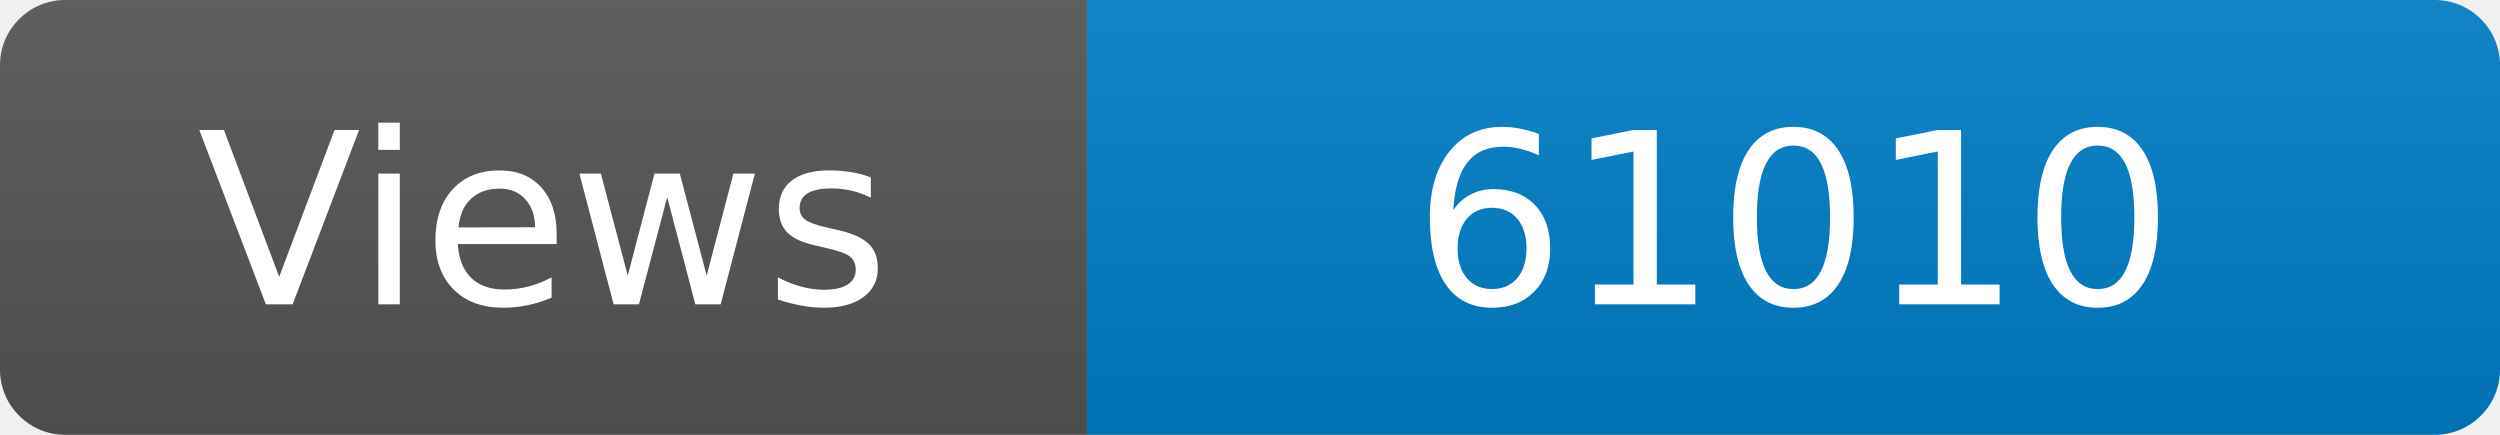
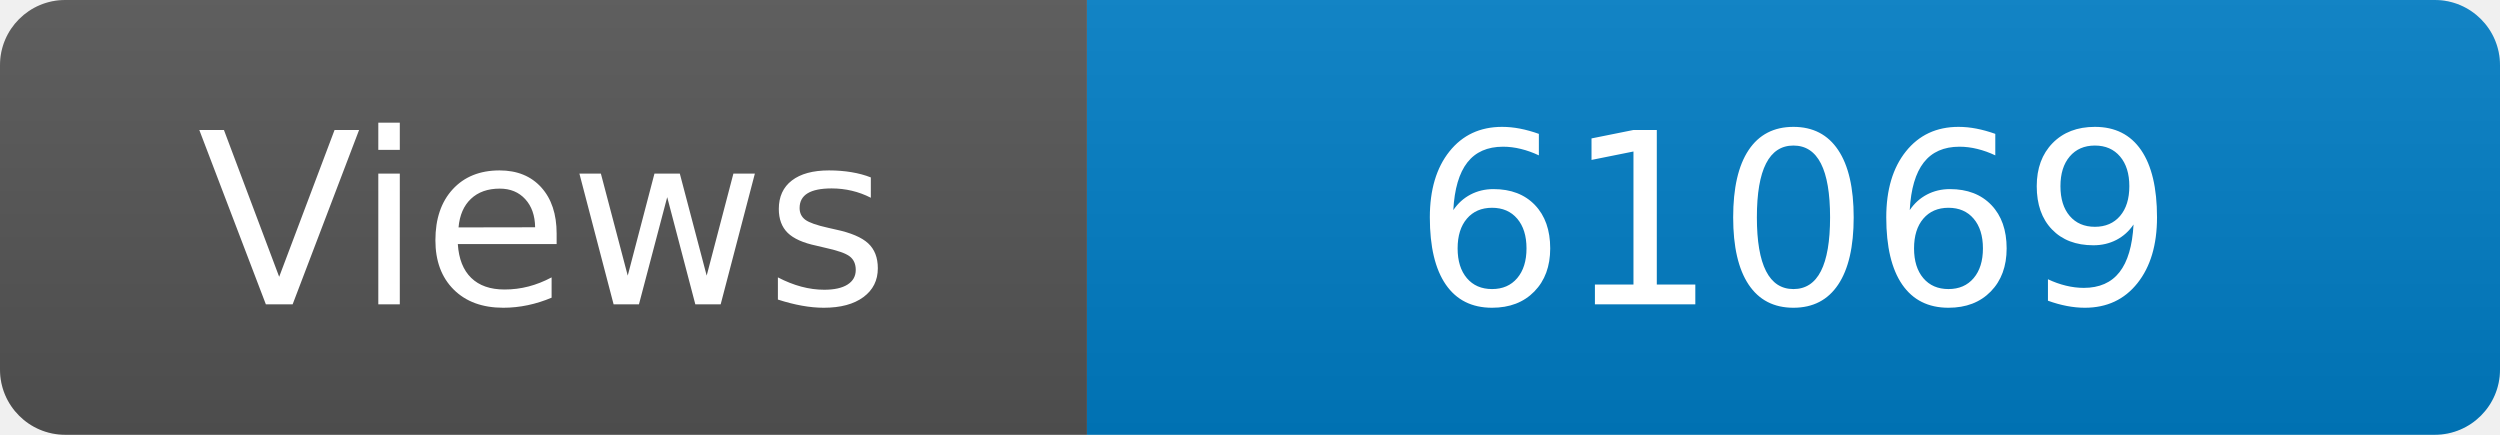
<svg xmlns="http://www.w3.org/2000/svg" width="115" height="20" role="img" aria-label="Maintained?: yes">
  <linearGradient id="s" x2="0" y2="100%">
    <stop offset="0" stop-color="#bbb" stop-opacity=".1" />
    <stop offset="1" stop-opacity=".1" />
  </linearGradient>
  <clipPath id="r">
    <rect width="115" height="20" rx="3" fill="#fff" />
  </clipPath>
  <g clip-path="url(#r)">
    <rect width="50" height="20" fill="#555" />
    <rect x="50" width="160" height="20" fill="#007ec6" />
    <rect width="115" height="20" fill="url(#s)" />
  </g>
  <g fill="#fff" text-anchor="middle" font-family="Verdana,Geneva,DejaVu Sans,sans-serif" font-size="110">
    <text x="250" y="140" transform="scale(.1)" fill="#fff">Views</text>
-     <text x="825" y="140" transform="scale(.1)" fill="#fff">61010</text>
+     <text x="825" y="140" transform="scale(.1)" fill="#fff">61069</text>
  </g>
</svg>
